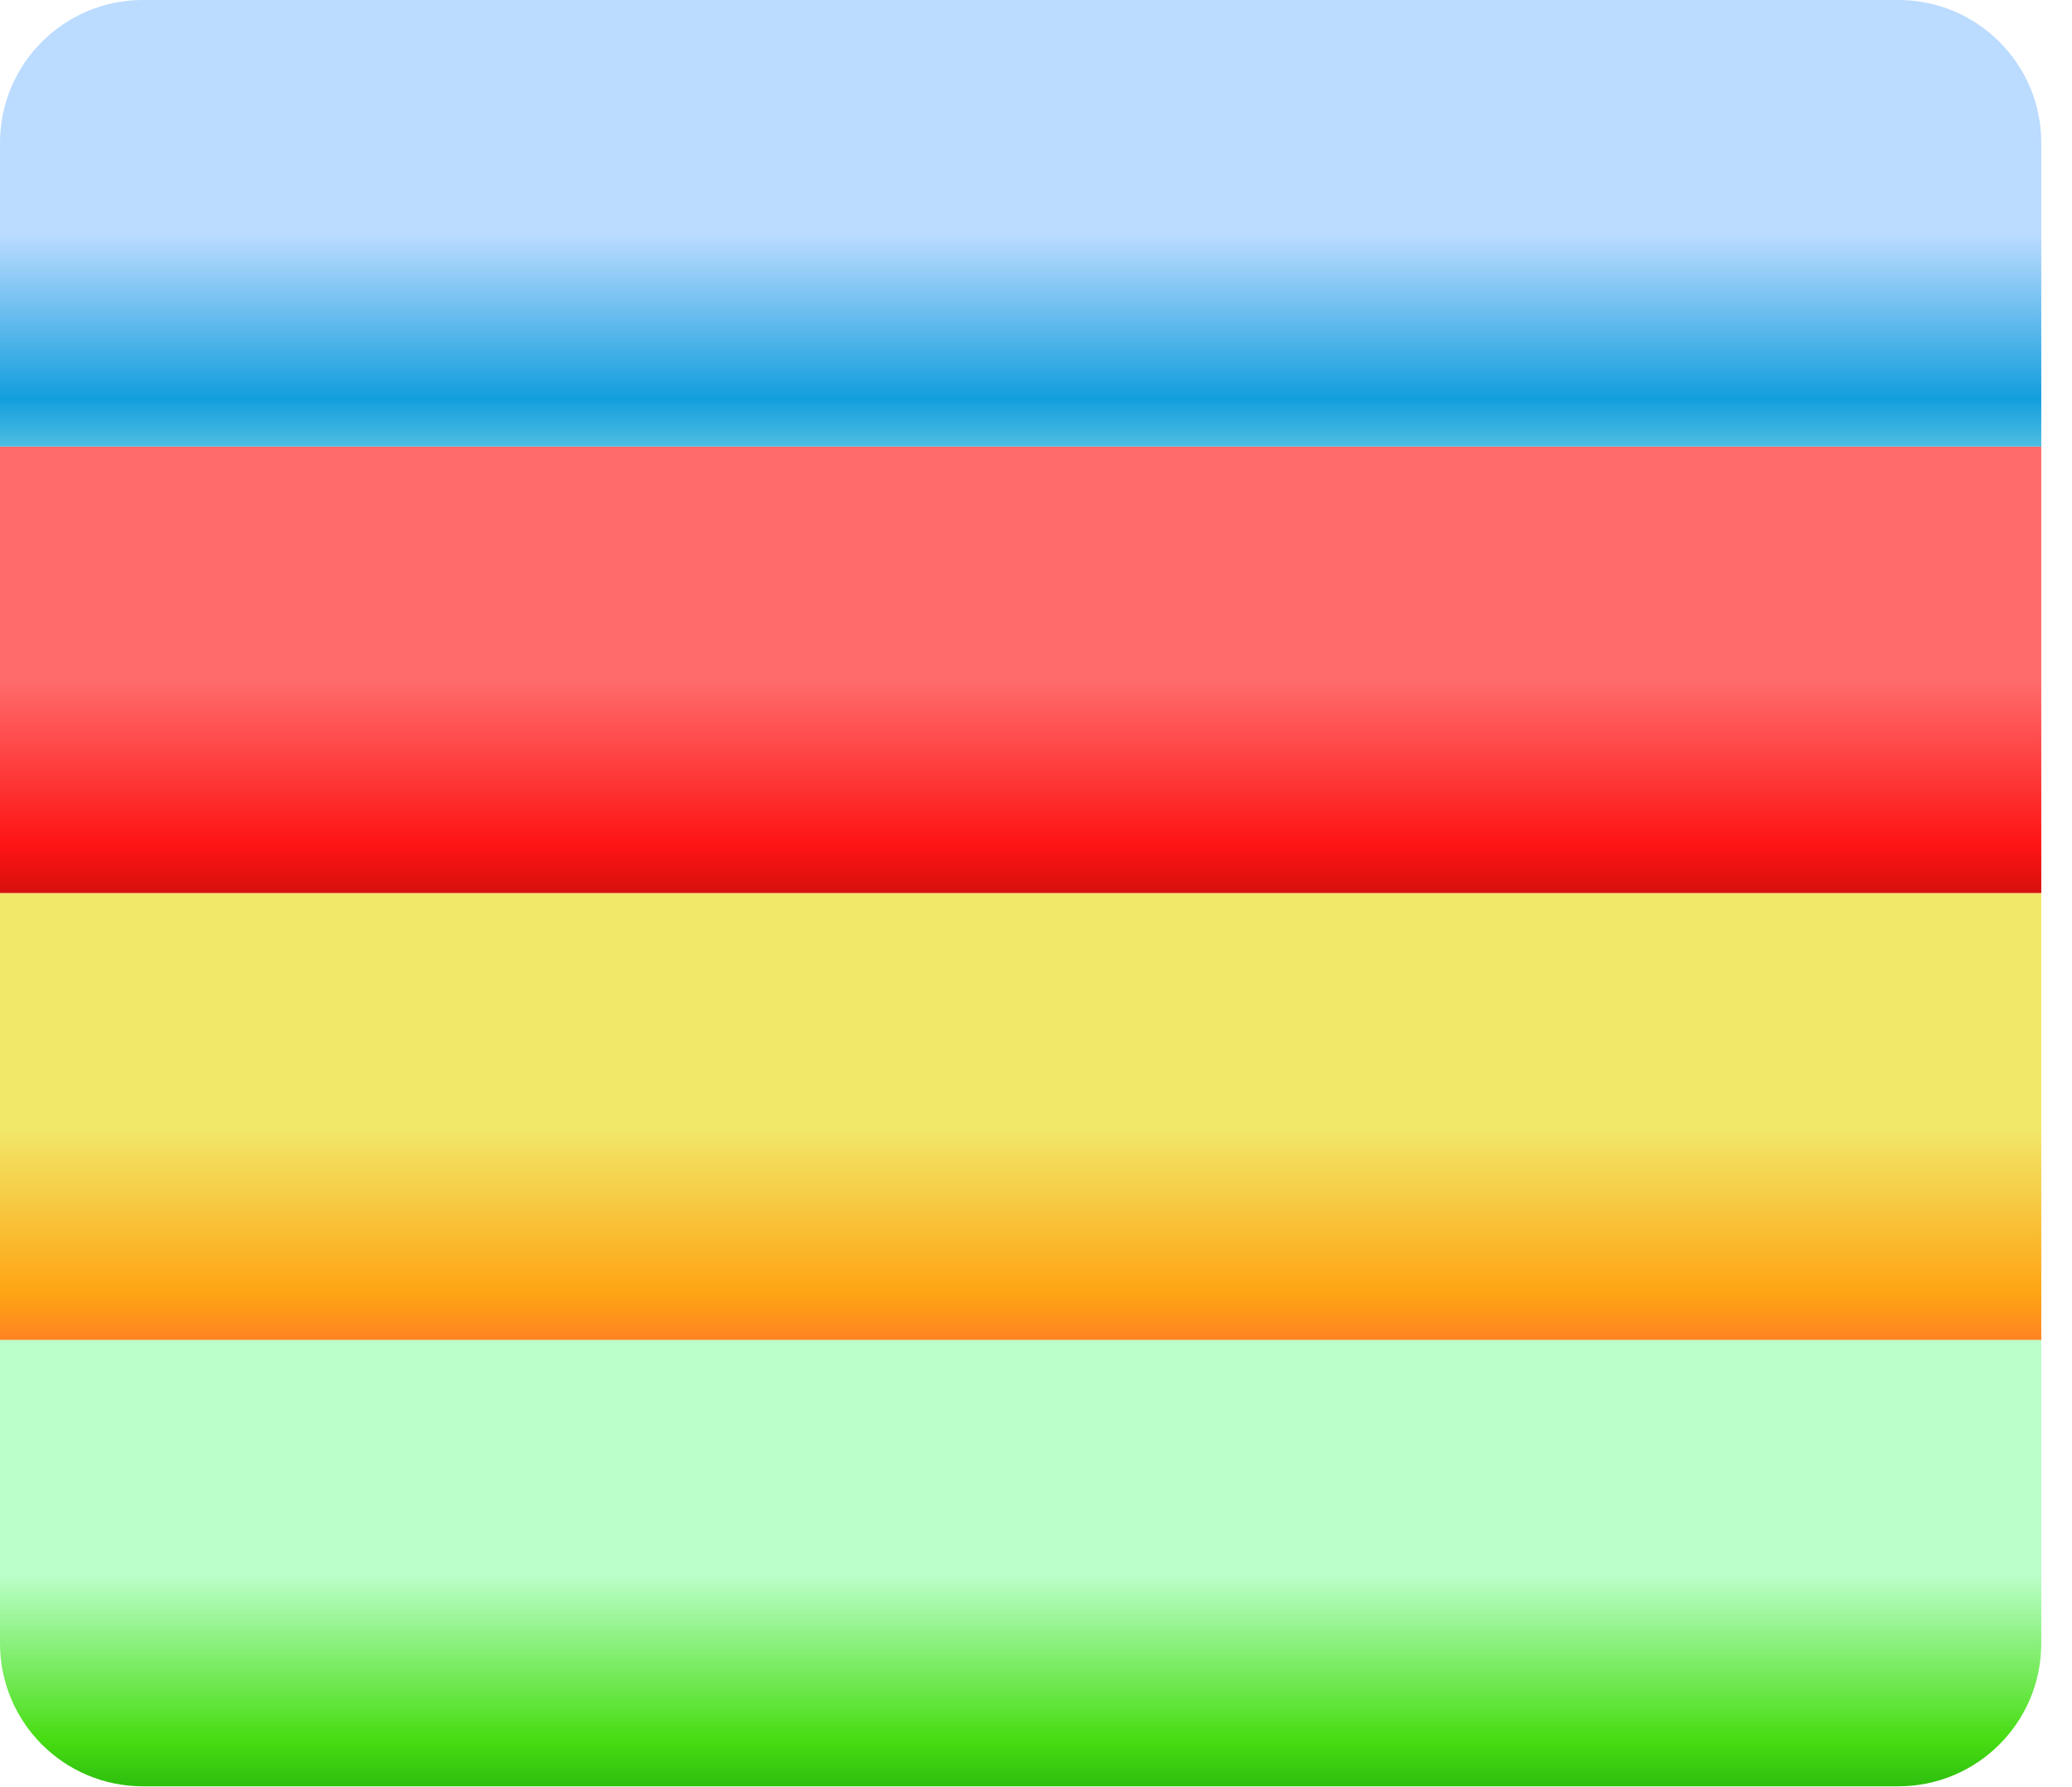
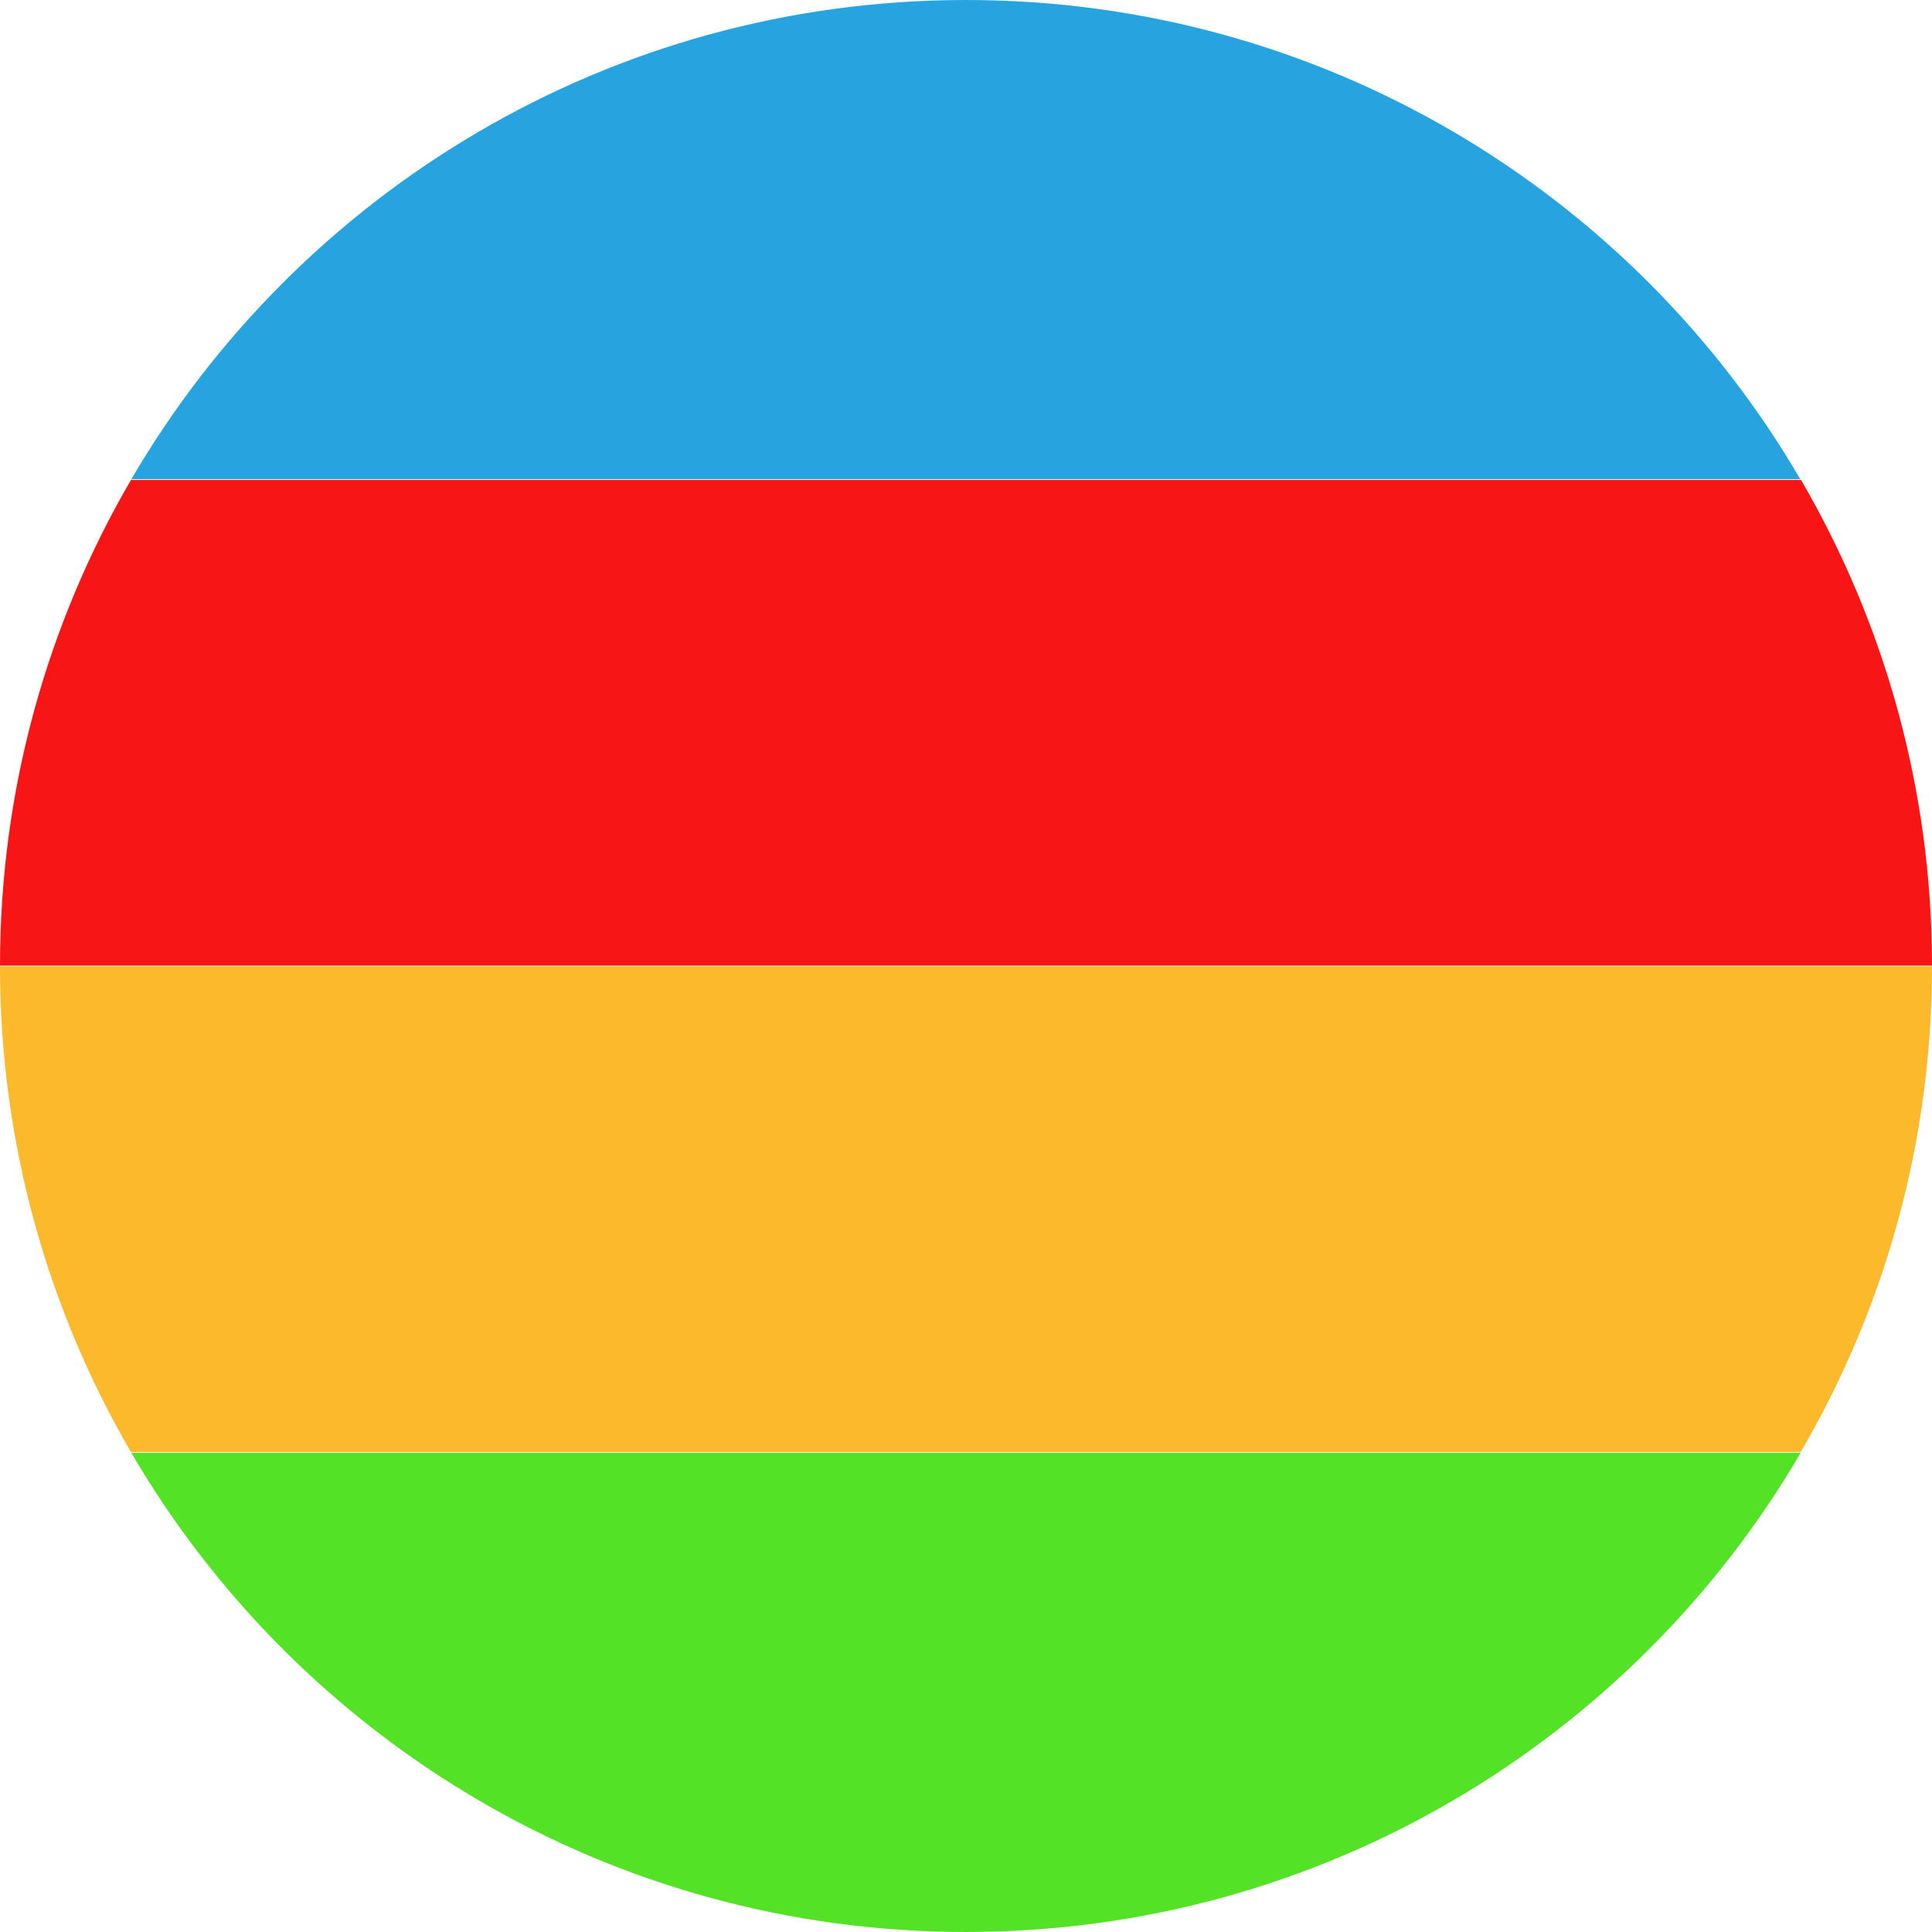
- <svg xmlns="http://www.w3.org/2000/svg" fill="none" viewBox="0 0 29 25">
-   <path fill="url(#beam_svg__a)" d="M0 6.25h28.57v6.25H0z" />
-   <path fill="url(#beam_svg__b)" d="M0 2a2 2 0 0 1 2-2h24.57a2 2 0 0 1 2 2v4.25H0z" />
-   <path fill="url(#beam_svg__c)" d="M0 18.75h28.57V23a2 2 0 0 1-2 2H2a2 2 0 0 1-2-2z" />
-   <path fill="url(#beam_svg__d)" d="M0 12.502h28.57v6.25H0z" />
-   <defs>
-     <linearGradient id="beam_svg__a" x1="14.2" x2="14.2" y1="9.529" y2="16.501" gradientUnits="userSpaceOnUse">
-       <stop stop-color="#FF6B6B" />
-       <stop offset=".33" stop-color="#FE1414" />
-       <stop offset=".6" stop-color="#8E0900" />
-     </linearGradient>
-     <linearGradient id="beam_svg__b" x1="15.643" x2="15.643" y1="3.279" y2="10.251" gradientUnits="userSpaceOnUse">
-       <stop stop-color="#BBDBFF" />
-       <stop offset=".33" stop-color="#139EDD" />
-       <stop offset=".6" stop-color="#B9F7EA" />
-     </linearGradient>
-     <linearGradient id="beam_svg__c" x1="14.286" x2="14.286" y1="22.029" y2="29.001" gradientUnits="userSpaceOnUse">
-       <stop stop-color="#BBFFCA" />
-       <stop offset=".33" stop-color="#48DD13" />
-       <stop offset=".6" stop-color="#008805" />
-     </linearGradient>
-     <linearGradient id="beam_svg__d" x1="14.286" x2="14.286" y1="15.781" y2="22.753" gradientUnits="userSpaceOnUse">
-       <stop stop-color="#F1E869" />
-       <stop offset=".33" stop-color="#FEA514" />
-       <stop offset=".6" stop-color="#FF4539" />
-     </linearGradient>
-   </defs>
+ <svg xmlns="http://www.w3.org/2000/svg" viewBox="0 0 512 512">
+   <path fill="#27a4e0" d="M256 0C161.7 0 79.2 51 34.8 127h442.3C432.8 51 350.3 0 256 0" />
+   <path fill="#f81515" d="M0 255.9h512c0-46.9-12.7-90.9-34.7-128.7H34.7C12.7 165 0 209 0 255.9" />
+   <path fill="#fbb92b" d="M34.7 384.8h442.5C499.3 347 512 303 512 256.1H0C0 303 12.7 347 34.7 384.8" />
+   <path fill="#54e226" d="M256 512c94.3 0 176.8-51 221.2-127H34.8C79.2 461 161.7 512 256 512" />
</svg>
